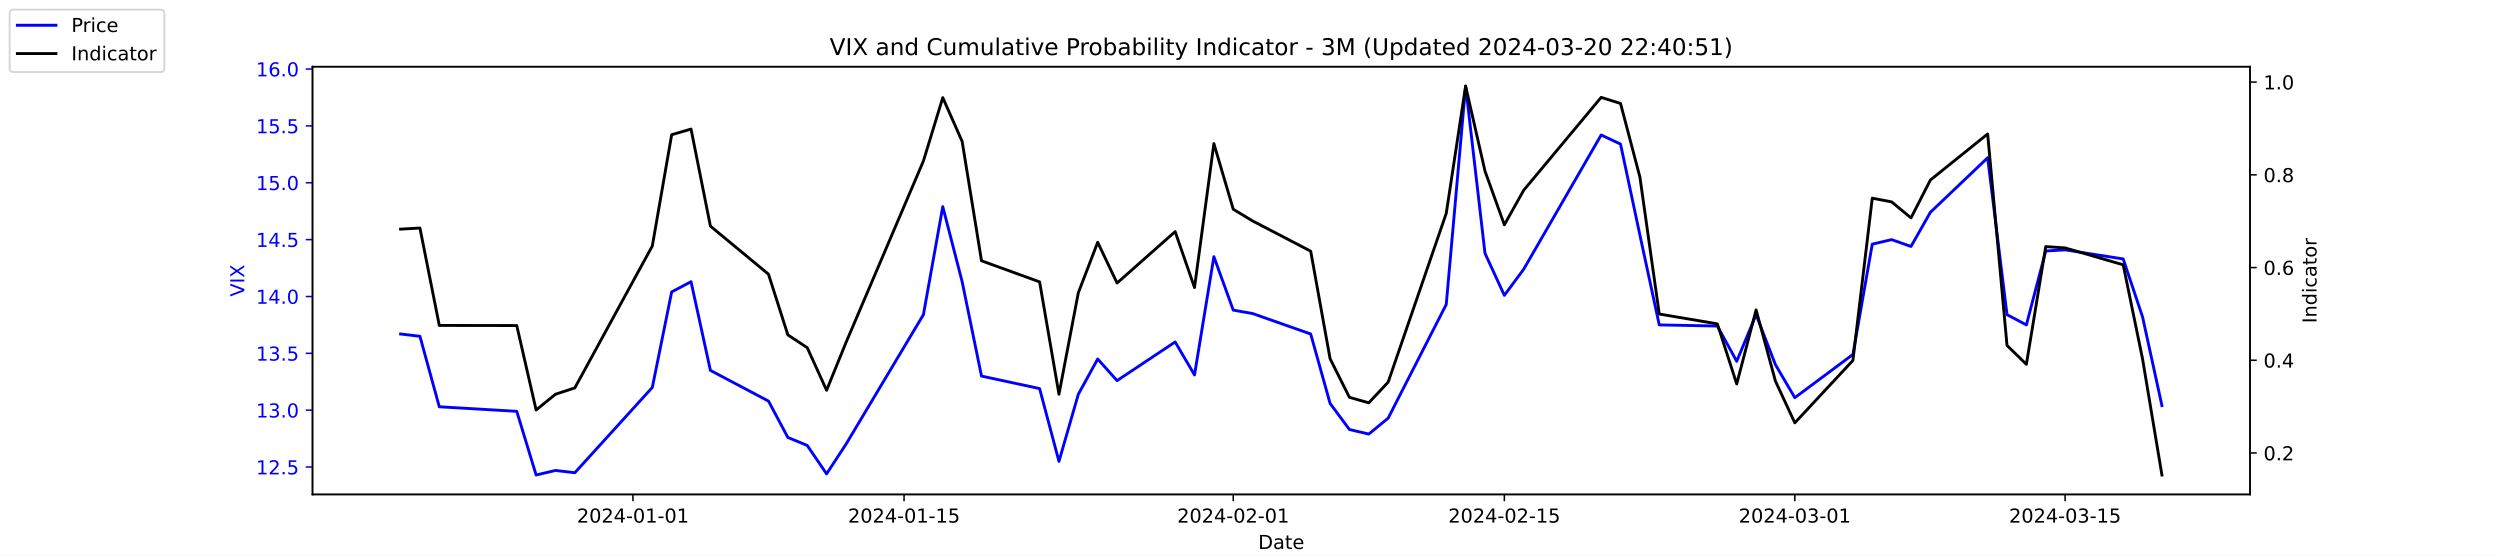
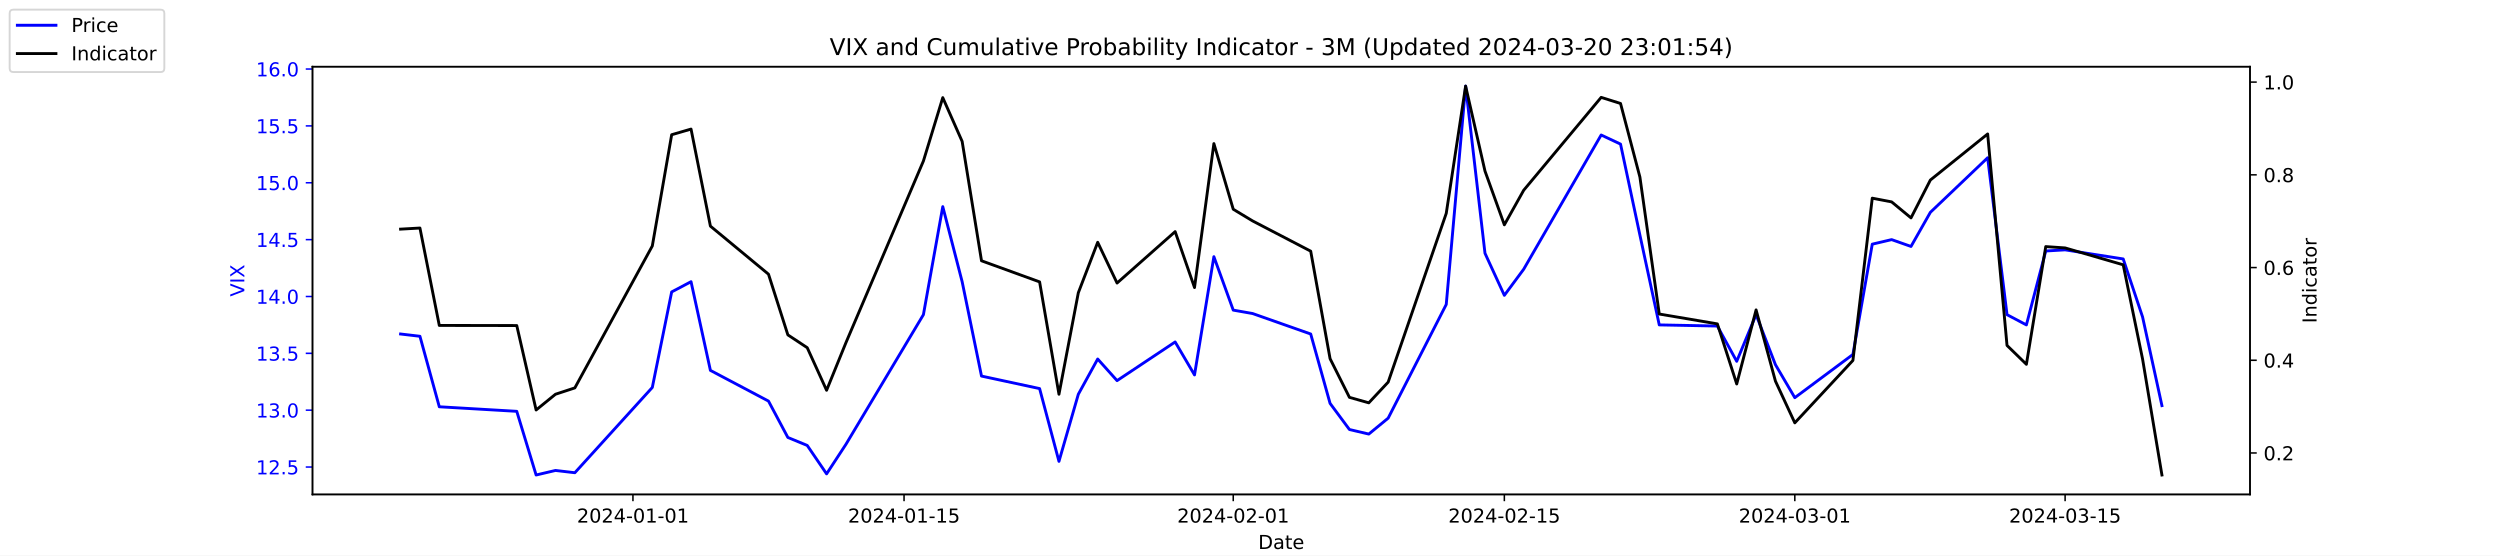
<svg xmlns="http://www.w3.org/2000/svg" xmlns:xlink="http://www.w3.org/1999/xlink" width="1296pt" height="288pt" viewBox="0 0 1296 288" version="1.1">
  <defs>
    <style type="text/css">*{stroke-linejoin: round; stroke-linecap: butt}</style>
  </defs>
  <g id="figure_1">
    <g id="patch_1">
      <path d="M 0 288  L 1296 288  L 1296 0  L 0 0  z " style="fill: #ffffff" />
    </g>
    <g id="axes_1">
      <g id="patch_2">
        <path d="M 162 256.32  L 1166.4 256.32  L 1166.4 34.56  L 162 34.56  z " style="fill: #ffffff" />
      </g>
      <g id="matplotlib.axis_1">
        <g id="xtick_1">
          <g id="line2d_1">
            <defs>
-               <path id="mb281dac31c" d="M 0 0  L 0 3.5  " style="stroke: #000000; stroke-width: 0.8" />
+               <path id="m6c8e1f979a" d="M 0 0  L 0 3.5  " style="stroke: #000000; stroke-width: 0.8" />
            </defs>
            <g>
-               <use xlink:href="#mb281dac31c" x="328.117" y="256.32" style="stroke: #000000; stroke-width: 0.8" />
+               <use xlink:href="#m6c8e1f979a" x="328.117" y="256.32" style="stroke: #000000; stroke-width: 0.8" />
            </g>
          </g>
          <g id="text_1">
            <g transform="translate(299.0595 270.9184) scale(0.1 -0.1)">
              <defs>
                <path id="DejaVuSans-32" d="M 1228 531  L 3431 531  L 3431 0  L 469 0  L 469 531  Q 828 903 1448 1529  Q 2069 2156 2228 2338  Q 2531 2678 2651 2914  Q 2772 3150 2772 3378  Q 2772 3750 2511 3984  Q 2250 4219 1831 4219  Q 1534 4219 1204 4116  Q 875 4013 500 3803  L 500 4441  Q 881 4594 1212 4672  Q 1544 4750 1819 4750  Q 2544 4750 2975 4387  Q 3406 4025 3406 3419  Q 3406 3131 3298 2873  Q 3191 2616 2906 2266  Q 2828 2175 2409 1742  Q 1991 1309 1228 531  z " transform="scale(0.015625)" />
                <path id="DejaVuSans-30" d="M 2034 4250  Q 1547 4250 1301 3770  Q 1056 3291 1056 2328  Q 1056 1369 1301 889  Q 1547 409 2034 409  Q 2525 409 2770 889  Q 3016 1369 3016 2328  Q 3016 3291 2770 3770  Q 2525 4250 2034 4250  z M 2034 4750  Q 2819 4750 3233 4129  Q 3647 3509 3647 2328  Q 3647 1150 3233 529  Q 2819 -91 2034 -91  Q 1250 -91 836 529  Q 422 1150 422 2328  Q 422 3509 836 4129  Q 1250 4750 2034 4750  z " transform="scale(0.015625)" />
                <path id="DejaVuSans-34" d="M 2419 4116  L 825 1625  L 2419 1625  L 2419 4116  z M 2253 4666  L 3047 4666  L 3047 1625  L 3713 1625  L 3713 1100  L 3047 1100  L 3047 0  L 2419 0  L 2419 1100  L 313 1100  L 313 1709  L 2253 4666  z " transform="scale(0.015625)" />
                <path id="DejaVuSans-2d" d="M 313 2009  L 1997 2009  L 1997 1497  L 313 1497  L 313 2009  z " transform="scale(0.015625)" />
                <path id="DejaVuSans-31" d="M 794 531  L 1825 531  L 1825 4091  L 703 3866  L 703 4441  L 1819 4666  L 2450 4666  L 2450 531  L 3481 531  L 3481 0  L 794 0  L 794 531  z " transform="scale(0.015625)" />
              </defs>
              <use xlink:href="#DejaVuSans-32" />
              <use xlink:href="#DejaVuSans-30" x="63.623" />
              <use xlink:href="#DejaVuSans-32" x="127.246" />
              <use xlink:href="#DejaVuSans-34" x="190.869" />
              <use xlink:href="#DejaVuSans-2d" x="254.492" />
              <use xlink:href="#DejaVuSans-30" x="290.576" />
              <use xlink:href="#DejaVuSans-31" x="354.199" />
              <use xlink:href="#DejaVuSans-2d" x="417.822" />
              <use xlink:href="#DejaVuSans-30" x="453.906" />
              <use xlink:href="#DejaVuSans-31" x="517.529" />
            </g>
          </g>
        </g>
        <g id="xtick_2">
          <g id="line2d_2">
            <g>
-               <use xlink:href="#mb281dac31c" x="468.657" y="256.32" style="stroke: #000000; stroke-width: 0.8" />
+               <use xlink:href="#m6c8e1f979a" x="468.657" y="256.32" style="stroke: #000000; stroke-width: 0.8" />
            </g>
          </g>
          <g id="text_2">
            <g transform="translate(439.5994 270.9184) scale(0.1 -0.1)">
              <defs>
                <path id="DejaVuSans-35" d="M 691 4666  L 3169 4666  L 3169 4134  L 1269 4134  L 1269 2991  Q 1406 3038 1543 3061  Q 1681 3084 1819 3084  Q 2600 3084 3056 2656  Q 3513 2228 3513 1497  Q 3513 744 3044 326  Q 2575 -91 1722 -91  Q 1428 -91 1123 -41  Q 819 9 494 109  L 494 744  Q 775 591 1075 516  Q 1375 441 1709 441  Q 2250 441 2565 725  Q 2881 1009 2881 1497  Q 2881 1984 2565 2268  Q 2250 2553 1709 2553  Q 1456 2553 1204 2497  Q 953 2441 691 2322  L 691 4666  z " transform="scale(0.015625)" />
              </defs>
              <use xlink:href="#DejaVuSans-32" />
              <use xlink:href="#DejaVuSans-30" x="63.623" />
              <use xlink:href="#DejaVuSans-32" x="127.246" />
              <use xlink:href="#DejaVuSans-34" x="190.869" />
              <use xlink:href="#DejaVuSans-2d" x="254.492" />
              <use xlink:href="#DejaVuSans-30" x="290.576" />
              <use xlink:href="#DejaVuSans-31" x="354.199" />
              <use xlink:href="#DejaVuSans-2d" x="417.822" />
              <use xlink:href="#DejaVuSans-31" x="453.906" />
              <use xlink:href="#DejaVuSans-35" x="517.529" />
            </g>
          </g>
        </g>
        <g id="xtick_3">
          <g id="line2d_3">
            <g>
-               <use xlink:href="#mb281dac31c" x="639.313" y="256.32" style="stroke: #000000; stroke-width: 0.8" />
+               <use xlink:href="#m6c8e1f979a" x="639.313" y="256.32" style="stroke: #000000; stroke-width: 0.8" />
            </g>
          </g>
          <g id="text_3">
            <g transform="translate(610.2549 270.9184) scale(0.1 -0.1)">
              <use xlink:href="#DejaVuSans-32" />
              <use xlink:href="#DejaVuSans-30" x="63.623" />
              <use xlink:href="#DejaVuSans-32" x="127.246" />
              <use xlink:href="#DejaVuSans-34" x="190.869" />
              <use xlink:href="#DejaVuSans-2d" x="254.492" />
              <use xlink:href="#DejaVuSans-30" x="290.576" />
              <use xlink:href="#DejaVuSans-32" x="354.199" />
              <use xlink:href="#DejaVuSans-2d" x="417.822" />
              <use xlink:href="#DejaVuSans-30" x="453.906" />
              <use xlink:href="#DejaVuSans-31" x="517.529" />
            </g>
          </g>
        </g>
        <g id="xtick_4">
          <g id="line2d_4">
            <g>
-               <use xlink:href="#mb281dac31c" x="779.853" y="256.32" style="stroke: #000000; stroke-width: 0.8" />
+               <use xlink:href="#m6c8e1f979a" x="779.853" y="256.32" style="stroke: #000000; stroke-width: 0.8" />
            </g>
          </g>
          <g id="text_4">
            <g transform="translate(750.7948 270.9184) scale(0.1 -0.1)">
              <use xlink:href="#DejaVuSans-32" />
              <use xlink:href="#DejaVuSans-30" x="63.623" />
              <use xlink:href="#DejaVuSans-32" x="127.246" />
              <use xlink:href="#DejaVuSans-34" x="190.869" />
              <use xlink:href="#DejaVuSans-2d" x="254.492" />
              <use xlink:href="#DejaVuSans-30" x="290.576" />
              <use xlink:href="#DejaVuSans-32" x="354.199" />
              <use xlink:href="#DejaVuSans-2d" x="417.822" />
              <use xlink:href="#DejaVuSans-31" x="453.906" />
              <use xlink:href="#DejaVuSans-35" x="517.529" />
            </g>
          </g>
        </g>
        <g id="xtick_5">
          <g id="line2d_5">
            <g>
-               <use xlink:href="#mb281dac31c" x="930.431" y="256.32" style="stroke: #000000; stroke-width: 0.8" />
+               <use xlink:href="#m6c8e1f979a" x="930.431" y="256.32" style="stroke: #000000; stroke-width: 0.8" />
            </g>
          </g>
          <g id="text_5">
            <g transform="translate(901.3732 270.9184) scale(0.1 -0.1)">
              <defs>
                <path id="DejaVuSans-33" d="M 2597 2516  Q 3050 2419 3304 2112  Q 3559 1806 3559 1356  Q 3559 666 3084 287  Q 2609 -91 1734 -91  Q 1441 -91 1130 -33  Q 819 25 488 141  L 488 750  Q 750 597 1062 519  Q 1375 441 1716 441  Q 2309 441 2620 675  Q 2931 909 2931 1356  Q 2931 1769 2642 2001  Q 2353 2234 1838 2234  L 1294 2234  L 1294 2753  L 1863 2753  Q 2328 2753 2575 2939  Q 2822 3125 2822 3475  Q 2822 3834 2567 4026  Q 2313 4219 1838 4219  Q 1578 4219 1281 4162  Q 984 4106 628 3988  L 628 4550  Q 988 4650 1302 4700  Q 1616 4750 1894 4750  Q 2613 4750 3031 4423  Q 3450 4097 3450 3541  Q 3450 3153 3228 2886  Q 3006 2619 2597 2516  z " transform="scale(0.015625)" />
              </defs>
              <use xlink:href="#DejaVuSans-32" />
              <use xlink:href="#DejaVuSans-30" x="63.623" />
              <use xlink:href="#DejaVuSans-32" x="127.246" />
              <use xlink:href="#DejaVuSans-34" x="190.869" />
              <use xlink:href="#DejaVuSans-2d" x="254.492" />
              <use xlink:href="#DejaVuSans-30" x="290.576" />
              <use xlink:href="#DejaVuSans-33" x="354.199" />
              <use xlink:href="#DejaVuSans-2d" x="417.822" />
              <use xlink:href="#DejaVuSans-30" x="453.906" />
              <use xlink:href="#DejaVuSans-31" x="517.529" />
            </g>
          </g>
        </g>
        <g id="xtick_6">
          <g id="line2d_6">
            <g>
-               <use xlink:href="#mb281dac31c" x="1070.553" y="256.32" style="stroke: #000000; stroke-width: 0.8" />
+               <use xlink:href="#m6c8e1f979a" x="1070.553" y="256.32" style="stroke: #000000; stroke-width: 0.8" />
            </g>
          </g>
          <g id="text_6">
            <g transform="translate(1041.495 270.9184) scale(0.1 -0.1)">
              <use xlink:href="#DejaVuSans-32" />
              <use xlink:href="#DejaVuSans-30" x="63.623" />
              <use xlink:href="#DejaVuSans-32" x="127.246" />
              <use xlink:href="#DejaVuSans-34" x="190.869" />
              <use xlink:href="#DejaVuSans-2d" x="254.492" />
              <use xlink:href="#DejaVuSans-30" x="290.576" />
              <use xlink:href="#DejaVuSans-33" x="354.199" />
              <use xlink:href="#DejaVuSans-2d" x="417.822" />
              <use xlink:href="#DejaVuSans-31" x="453.906" />
              <use xlink:href="#DejaVuSans-35" x="517.529" />
            </g>
          </g>
        </g>
        <g id="text_7">
          <g transform="translate(652.2492 284.5966) scale(0.1 -0.1)">
            <defs>
              <path id="DejaVuSans-44" d="M 1259 4147  L 1259 519  L 2022 519  Q 2988 519 3436 956  Q 3884 1394 3884 2338  Q 3884 3275 3436 3711  Q 2988 4147 2022 4147  L 1259 4147  z M 628 4666  L 1925 4666  Q 3281 4666 3915 4102  Q 4550 3538 4550 2338  Q 4550 1131 3912 565  Q 3275 0 1925 0  L 628 0  L 628 4666  z " transform="scale(0.015625)" />
              <path id="DejaVuSans-61" d="M 2194 1759  Q 1497 1759 1228 1600  Q 959 1441 959 1056  Q 959 750 1161 570  Q 1363 391 1709 391  Q 2188 391 2477 730  Q 2766 1069 2766 1631  L 2766 1759  L 2194 1759  z M 3341 1997  L 3341 0  L 2766 0  L 2766 531  Q 2569 213 2275 61  Q 1981 -91 1556 -91  Q 1019 -91 701 211  Q 384 513 384 1019  Q 384 1609 779 1909  Q 1175 2209 1959 2209  L 2766 2209  L 2766 2266  Q 2766 2663 2505 2880  Q 2244 3097 1772 3097  Q 1472 3097 1187 3025  Q 903 2953 641 2809  L 641 3341  Q 956 3463 1253 3523  Q 1550 3584 1831 3584  Q 2591 3584 2966 3190  Q 3341 2797 3341 1997  z " transform="scale(0.015625)" />
              <path id="DejaVuSans-74" d="M 1172 4494  L 1172 3500  L 2356 3500  L 2356 3053  L 1172 3053  L 1172 1153  Q 1172 725 1289 603  Q 1406 481 1766 481  L 2356 481  L 2356 0  L 1766 0  Q 1100 0 847 248  Q 594 497 594 1153  L 594 3053  L 172 3053  L 172 3500  L 594 3500  L 594 4494  L 1172 4494  z " transform="scale(0.015625)" />
              <path id="DejaVuSans-65" d="M 3597 1894  L 3597 1613  L 953 1613  Q 991 1019 1311 708  Q 1631 397 2203 397  Q 2534 397 2845 478  Q 3156 559 3463 722  L 3463 178  Q 3153 47 2828 -22  Q 2503 -91 2169 -91  Q 1331 -91 842 396  Q 353 884 353 1716  Q 353 2575 817 3079  Q 1281 3584 2069 3584  Q 2775 3584 3186 3129  Q 3597 2675 3597 1894  z M 3022 2063  Q 3016 2534 2758 2815  Q 2500 3097 2075 3097  Q 1594 3097 1305 2825  Q 1016 2553 972 2059  L 3022 2063  z " transform="scale(0.015625)" />
            </defs>
            <use xlink:href="#DejaVuSans-44" />
            <use xlink:href="#DejaVuSans-61" x="77.002" />
            <use xlink:href="#DejaVuSans-74" x="138.281" />
            <use xlink:href="#DejaVuSans-65" x="177.49" />
          </g>
        </g>
      </g>
      <g id="matplotlib.axis_2">
        <g id="ytick_1">
          <g id="line2d_7">
            <defs>
-               <path id="mfcca957881" d="M 0 0  L -3.5 0  " style="stroke: #0000ff; stroke-width: 0.8" />
+               <path id="mca4754167d" d="M 0 0  L -3.5 0  " style="stroke: #0000ff; stroke-width: 0.8" />
            </defs>
            <g>
-               <use xlink:href="#mfcca957881" x="162" y="242.114" style="fill: #0000ff; stroke: #0000ff; stroke-width: 0.8" />
+               <use xlink:href="#mca4754167d" x="162" y="242.114" style="fill: #0000ff; stroke: #0000ff; stroke-width: 0.8" />
            </g>
          </g>
          <g id="text_8">
            <g style="fill: #0000ff" transform="translate(132.7344 245.9129) scale(0.1 -0.1)">
              <defs>
                <path id="DejaVuSans-2e" d="M 684 794  L 1344 794  L 1344 0  L 684 0  L 684 794  z " transform="scale(0.015625)" />
              </defs>
              <use xlink:href="#DejaVuSans-31" />
              <use xlink:href="#DejaVuSans-32" x="63.623" />
              <use xlink:href="#DejaVuSans-2e" x="127.246" />
              <use xlink:href="#DejaVuSans-35" x="159.033" />
            </g>
          </g>
        </g>
        <g id="ytick_2">
          <g id="line2d_8">
            <g>
-               <use xlink:href="#mfcca957881" x="162" y="212.64" style="fill: #0000ff; stroke: #0000ff; stroke-width: 0.8" />
+               <use xlink:href="#mca4754167d" x="162" y="212.64" style="fill: #0000ff; stroke: #0000ff; stroke-width: 0.8" />
            </g>
          </g>
          <g id="text_9">
            <g style="fill: #0000ff" transform="translate(132.7344 216.4392) scale(0.1 -0.1)">
              <use xlink:href="#DejaVuSans-31" />
              <use xlink:href="#DejaVuSans-33" x="63.623" />
              <use xlink:href="#DejaVuSans-2e" x="127.246" />
              <use xlink:href="#DejaVuSans-30" x="159.033" />
            </g>
          </g>
        </g>
        <g id="ytick_3">
          <g id="line2d_9">
            <g>
-               <use xlink:href="#mfcca957881" x="162" y="183.166" style="fill: #0000ff; stroke: #0000ff; stroke-width: 0.8" />
+               <use xlink:href="#mca4754167d" x="162" y="183.166" style="fill: #0000ff; stroke: #0000ff; stroke-width: 0.8" />
            </g>
          </g>
          <g id="text_10">
            <g style="fill: #0000ff" transform="translate(132.7344 186.9656) scale(0.1 -0.1)">
              <use xlink:href="#DejaVuSans-31" />
              <use xlink:href="#DejaVuSans-33" x="63.623" />
              <use xlink:href="#DejaVuSans-2e" x="127.246" />
              <use xlink:href="#DejaVuSans-35" x="159.033" />
            </g>
          </g>
        </g>
        <g id="ytick_4">
          <g id="line2d_10">
            <g>
-               <use xlink:href="#mfcca957881" x="162" y="153.693" style="fill: #0000ff; stroke: #0000ff; stroke-width: 0.8" />
+               <use xlink:href="#mca4754167d" x="162" y="153.693" style="fill: #0000ff; stroke: #0000ff; stroke-width: 0.8" />
            </g>
          </g>
          <g id="text_11">
            <g style="fill: #0000ff" transform="translate(132.7344 157.4919) scale(0.1 -0.1)">
              <use xlink:href="#DejaVuSans-31" />
              <use xlink:href="#DejaVuSans-34" x="63.623" />
              <use xlink:href="#DejaVuSans-2e" x="127.246" />
              <use xlink:href="#DejaVuSans-30" x="159.033" />
            </g>
          </g>
        </g>
        <g id="ytick_5">
          <g id="line2d_11">
            <g>
-               <use xlink:href="#mfcca957881" x="162" y="124.219" style="fill: #0000ff; stroke: #0000ff; stroke-width: 0.8" />
+               <use xlink:href="#mca4754167d" x="162" y="124.219" style="fill: #0000ff; stroke: #0000ff; stroke-width: 0.8" />
            </g>
          </g>
          <g id="text_12">
            <g style="fill: #0000ff" transform="translate(132.7344 128.0182) scale(0.1 -0.1)">
              <use xlink:href="#DejaVuSans-31" />
              <use xlink:href="#DejaVuSans-34" x="63.623" />
              <use xlink:href="#DejaVuSans-2e" x="127.246" />
              <use xlink:href="#DejaVuSans-35" x="159.033" />
            </g>
          </g>
        </g>
        <g id="ytick_6">
          <g id="line2d_12">
            <g>
-               <use xlink:href="#mfcca957881" x="162" y="94.745" style="fill: #0000ff; stroke: #0000ff; stroke-width: 0.8" />
+               <use xlink:href="#mca4754167d" x="162" y="94.745" style="fill: #0000ff; stroke: #0000ff; stroke-width: 0.8" />
            </g>
          </g>
          <g id="text_13">
            <g style="fill: #0000ff" transform="translate(132.7344 98.5445) scale(0.1 -0.1)">
              <use xlink:href="#DejaVuSans-31" />
              <use xlink:href="#DejaVuSans-35" x="63.623" />
              <use xlink:href="#DejaVuSans-2e" x="127.246" />
              <use xlink:href="#DejaVuSans-30" x="159.033" />
            </g>
          </g>
        </g>
        <g id="ytick_7">
          <g id="line2d_13">
            <g>
-               <use xlink:href="#mfcca957881" x="162" y="65.272" style="fill: #0000ff; stroke: #0000ff; stroke-width: 0.8" />
+               <use xlink:href="#mca4754167d" x="162" y="65.272" style="fill: #0000ff; stroke: #0000ff; stroke-width: 0.8" />
            </g>
          </g>
          <g id="text_14">
            <g style="fill: #0000ff" transform="translate(132.7344 69.07082) scale(0.1 -0.1)">
              <use xlink:href="#DejaVuSans-31" />
              <use xlink:href="#DejaVuSans-35" x="63.623" />
              <use xlink:href="#DejaVuSans-2e" x="127.246" />
              <use xlink:href="#DejaVuSans-35" x="159.033" />
            </g>
          </g>
        </g>
        <g id="ytick_8">
          <g id="line2d_14">
            <g>
-               <use xlink:href="#mfcca957881" x="162" y="35.798" style="fill: #0000ff; stroke: #0000ff; stroke-width: 0.8" />
+               <use xlink:href="#mca4754167d" x="162" y="35.798" style="fill: #0000ff; stroke: #0000ff; stroke-width: 0.8" />
            </g>
          </g>
          <g id="text_15">
            <g style="fill: #0000ff" transform="translate(132.7344 39.59714) scale(0.1 -0.1)">
              <defs>
                <path id="DejaVuSans-36" d="M 2113 2584  Q 1688 2584 1439 2293  Q 1191 2003 1191 1497  Q 1191 994 1439 701  Q 1688 409 2113 409  Q 2538 409 2786 701  Q 3034 994 3034 1497  Q 3034 2003 2786 2293  Q 2538 2584 2113 2584  z M 3366 4563  L 3366 3988  Q 3128 4100 2886 4159  Q 2644 4219 2406 4219  Q 1781 4219 1451 3797  Q 1122 3375 1075 2522  Q 1259 2794 1537 2939  Q 1816 3084 2150 3084  Q 2853 3084 3261 2657  Q 3669 2231 3669 1497  Q 3669 778 3244 343  Q 2819 -91 2113 -91  Q 1303 -91 875 529  Q 447 1150 447 2328  Q 447 3434 972 4092  Q 1497 4750 2381 4750  Q 2619 4750 2861 4703  Q 3103 4656 3366 4563  z " transform="scale(0.015625)" />
              </defs>
              <use xlink:href="#DejaVuSans-31" />
              <use xlink:href="#DejaVuSans-36" x="63.623" />
              <use xlink:href="#DejaVuSans-2e" x="127.246" />
              <use xlink:href="#DejaVuSans-30" x="159.033" />
            </g>
          </g>
        </g>
        <g id="text_16">
          <g style="fill: #0000ff" transform="translate(126.6547 153.7603) rotate(-90) scale(0.1 -0.1)">
            <defs>
              <path id="DejaVuSans-56" d="M 1831 0  L 50 4666  L 709 4666  L 2188 738  L 3669 4666  L 4325 4666  L 2547 0  L 1831 0  z " transform="scale(0.015625)" />
              <path id="DejaVuSans-49" d="M 628 4666  L 1259 4666  L 1259 0  L 628 0  L 628 4666  z " transform="scale(0.015625)" />
              <path id="DejaVuSans-58" d="M 403 4666  L 1081 4666  L 2241 2931  L 3406 4666  L 4084 4666  L 2584 2425  L 4184 0  L 3506 0  L 2194 1984  L 872 0  L 191 0  L 1856 2491  L 403 4666  z " transform="scale(0.015625)" />
            </defs>
            <use xlink:href="#DejaVuSans-56" />
            <use xlink:href="#DejaVuSans-49" x="68.408" />
            <use xlink:href="#DejaVuSans-58" x="97.9" />
          </g>
        </g>
      </g>
      <g id="line2d_15">
-         <path d="M 207.655 173.145  L 217.693 174.324  L 227.732 210.872  L 267.886 213.23  L 277.924 246.24  L 287.963 243.882  L 298.002 245.061  L 338.156 200.851  L 348.194 151.335  L 358.233 146.029  L 368.272 192.008  L 398.387 207.924  L 408.426 226.787  L 418.464 230.914  L 428.503 245.651  L 438.541 230.324  L 478.696 163.124  L 488.734 107.124  L 498.773 146.029  L 508.811 194.956  L 538.927 201.44  L 548.966 239.166  L 559.004 204.387  L 569.043 186.114  L 579.081 197.314  L 609.197 177.272  L 619.236 194.366  L 629.274 133.061  L 639.313 160.766  L 649.351 162.535  L 679.467 173.145  L 689.506 209.103  L 699.544 222.661  L 709.583 225.019  L 719.621 216.766  L 749.737 157.819  L 759.775 44.64  L 769.814 131.293  L 779.853 153.103  L 789.891 139.545  L 830.045 69.987  L 840.084 74.703  L 850.123 121.861  L 860.161 168.429  L 890.277 169.019  L 900.315 187.293  L 910.354 163.124  L 920.392 189.061  L 930.431 206.156  L 960.547 183.756  L 970.585 126.577  L 980.624 124.219  L 990.662 127.756  L 1000.701 110.072  L 1030.398 81.777  L 1040.437 163.124  L 1050.476 168.429  L 1060.514 130.114  L 1070.553 129.524  L 1100.668 134.24  L 1110.707 164.303  L 1120.745 210.282  " clip-path="url(#p3bacf30c63)" style="fill: none; stroke: #0000ff; stroke-width: 1.5; stroke-linecap: square" />
+         <path d="M 207.655 173.145  L 217.693 174.324  L 227.732 210.872  L 267.886 213.23  L 277.924 246.24  L 287.963 243.882  L 298.002 245.061  L 338.156 200.851  L 348.194 151.335  L 358.233 146.029  L 368.272 192.008  L 398.387 207.924  L 408.426 226.787  L 418.464 230.914  L 428.503 245.651  L 438.541 230.324  L 478.696 163.124  L 488.734 107.124  L 498.773 146.029  L 508.811 194.956  L 538.927 201.44  L 548.966 239.166  L 559.004 204.387  L 569.043 186.114  L 579.081 197.314  L 609.197 177.272  L 619.236 194.366  L 629.274 133.061  L 639.313 160.766  L 649.351 162.535  L 679.467 173.145  L 689.506 209.103  L 699.544 222.661  L 709.583 225.019  L 719.621 216.766  L 749.737 157.819  L 759.775 44.64  L 769.814 131.293  L 779.853 153.103  L 789.891 139.545  L 830.045 69.987  L 840.084 74.703  L 850.123 121.861  L 860.161 168.429  L 890.277 169.019  L 900.315 187.293  L 910.354 163.124  L 920.392 189.061  L 930.431 206.156  L 960.547 183.756  L 970.585 126.577  L 980.624 124.219  L 990.662 127.756  L 1000.701 110.072  L 1030.398 81.777  L 1040.437 163.124  L 1050.476 168.429  L 1060.514 130.114  L 1070.553 129.524  L 1100.668 134.24  L 1110.707 164.303  L 1120.745 210.282  " clip-path="url(#p93a32a01a8)" style="fill: none; stroke: #0000ff; stroke-width: 1.5; stroke-linecap: square" />
      </g>
      <g id="patch_3">
        <path d="M 162 256.32  L 162 34.56  " style="fill: none; stroke: #000000; stroke-width: 0.8; stroke-linejoin: miter; stroke-linecap: square" />
      </g>
      <g id="patch_4">
        <path d="M 1166.4 256.32  L 1166.4 34.56  " style="fill: none; stroke: #000000; stroke-width: 0.8; stroke-linejoin: miter; stroke-linecap: square" />
      </g>
      <g id="patch_5">
        <path d="M 162 256.32  L 1166.4 256.32  " style="fill: none; stroke: #000000; stroke-width: 0.8; stroke-linejoin: miter; stroke-linecap: square" />
      </g>
      <g id="patch_6">
        <path d="M 162 34.56  L 1166.4 34.56  " style="fill: none; stroke: #000000; stroke-width: 0.8; stroke-linejoin: miter; stroke-linecap: square" />
      </g>
    </g>
    <g id="axes_2">
      <g id="matplotlib.axis_3">
        <g id="ytick_9">
          <g id="line2d_16">
            <defs>
-               <path id="me65078b1a4" d="M 0 0  L 3.5 0  " style="stroke: #000000; stroke-width: 0.8" />
+               <path id="m6693e87302" d="M 0 0  L 3.5 0  " style="stroke: #000000; stroke-width: 0.8" />
            </defs>
            <g>
-               <use xlink:href="#me65078b1a4" x="1166.4" y="234.83" style="stroke: #000000; stroke-width: 0.8" />
+               <use xlink:href="#m6693e87302" x="1166.4" y="234.83" style="stroke: #000000; stroke-width: 0.8" />
            </g>
          </g>
          <g id="text_17">
            <g transform="translate(1173.4 238.6289) scale(0.1 -0.1)">
              <use xlink:href="#DejaVuSans-30" />
              <use xlink:href="#DejaVuSans-2e" x="63.623" />
              <use xlink:href="#DejaVuSans-32" x="95.41" />
            </g>
          </g>
        </g>
        <g id="ytick_10">
          <g id="line2d_17">
            <g>
-               <use xlink:href="#me65078b1a4" x="1166.4" y="186.763" style="stroke: #000000; stroke-width: 0.8" />
+               <use xlink:href="#m6693e87302" x="1166.4" y="186.763" style="stroke: #000000; stroke-width: 0.8" />
            </g>
          </g>
          <g id="text_18">
            <g transform="translate(1173.4 190.5618) scale(0.1 -0.1)">
              <use xlink:href="#DejaVuSans-30" />
              <use xlink:href="#DejaVuSans-2e" x="63.623" />
              <use xlink:href="#DejaVuSans-34" x="95.41" />
            </g>
          </g>
        </g>
        <g id="ytick_11">
          <g id="line2d_18">
            <g>
-               <use xlink:href="#me65078b1a4" x="1166.4" y="138.695" style="stroke: #000000; stroke-width: 0.8" />
+               <use xlink:href="#m6693e87302" x="1166.4" y="138.695" style="stroke: #000000; stroke-width: 0.8" />
            </g>
          </g>
          <g id="text_19">
            <g transform="translate(1173.4 142.4947) scale(0.1 -0.1)">
              <use xlink:href="#DejaVuSans-30" />
              <use xlink:href="#DejaVuSans-2e" x="63.623" />
              <use xlink:href="#DejaVuSans-36" x="95.41" />
            </g>
          </g>
        </g>
        <g id="ytick_12">
          <g id="line2d_19">
            <g>
-               <use xlink:href="#me65078b1a4" x="1166.4" y="90.628" style="stroke: #000000; stroke-width: 0.8" />
+               <use xlink:href="#m6693e87302" x="1166.4" y="90.628" style="stroke: #000000; stroke-width: 0.8" />
            </g>
          </g>
          <g id="text_20">
            <g transform="translate(1173.4 94.42763) scale(0.1 -0.1)">
              <defs>
                <path id="DejaVuSans-38" d="M 2034 2216  Q 1584 2216 1326 1975  Q 1069 1734 1069 1313  Q 1069 891 1326 650  Q 1584 409 2034 409  Q 2484 409 2743 651  Q 3003 894 3003 1313  Q 3003 1734 2745 1975  Q 2488 2216 2034 2216  z M 1403 2484  Q 997 2584 770 2862  Q 544 3141 544 3541  Q 544 4100 942 4425  Q 1341 4750 2034 4750  Q 2731 4750 3128 4425  Q 3525 4100 3525 3541  Q 3525 3141 3298 2862  Q 3072 2584 2669 2484  Q 3125 2378 3379 2068  Q 3634 1759 3634 1313  Q 3634 634 3220 271  Q 2806 -91 2034 -91  Q 1263 -91 848 271  Q 434 634 434 1313  Q 434 1759 690 2068  Q 947 2378 1403 2484  z M 1172 3481  Q 1172 3119 1398 2916  Q 1625 2713 2034 2713  Q 2441 2713 2670 2916  Q 2900 3119 2900 3481  Q 2900 3844 2670 4047  Q 2441 4250 2034 4250  Q 1625 4250 1398 4047  Q 1172 3844 1172 3481  z " transform="scale(0.015625)" />
              </defs>
              <use xlink:href="#DejaVuSans-30" />
              <use xlink:href="#DejaVuSans-2e" x="63.623" />
              <use xlink:href="#DejaVuSans-38" x="95.41" />
            </g>
          </g>
        </g>
        <g id="ytick_13">
          <g id="line2d_20">
            <g>
-               <use xlink:href="#me65078b1a4" x="1166.4" y="42.561" style="stroke: #000000; stroke-width: 0.8" />
+               <use xlink:href="#m6693e87302" x="1166.4" y="42.561" style="stroke: #000000; stroke-width: 0.8" />
            </g>
          </g>
          <g id="text_21">
            <g transform="translate(1173.4 46.36054) scale(0.1 -0.1)">
              <use xlink:href="#DejaVuSans-31" />
              <use xlink:href="#DejaVuSans-2e" x="63.623" />
              <use xlink:href="#DejaVuSans-30" x="95.41" />
            </g>
          </g>
        </g>
        <g id="text_22">
          <g transform="translate(1200.902 167.5353) rotate(-90) scale(0.1 -0.1)">
            <defs>
              <path id="DejaVuSans-6e" d="M 3513 2113  L 3513 0  L 2938 0  L 2938 2094  Q 2938 2591 2744 2837  Q 2550 3084 2163 3084  Q 1697 3084 1428 2787  Q 1159 2491 1159 1978  L 1159 0  L 581 0  L 581 3500  L 1159 3500  L 1159 2956  Q 1366 3272 1645 3428  Q 1925 3584 2291 3584  Q 2894 3584 3203 3211  Q 3513 2838 3513 2113  z " transform="scale(0.015625)" />
              <path id="DejaVuSans-64" d="M 2906 2969  L 2906 4863  L 3481 4863  L 3481 0  L 2906 0  L 2906 525  Q 2725 213 2448 61  Q 2172 -91 1784 -91  Q 1150 -91 751 415  Q 353 922 353 1747  Q 353 2572 751 3078  Q 1150 3584 1784 3584  Q 2172 3584 2448 3432  Q 2725 3281 2906 2969  z M 947 1747  Q 947 1113 1208 752  Q 1469 391 1925 391  Q 2381 391 2643 752  Q 2906 1113 2906 1747  Q 2906 2381 2643 2742  Q 2381 3103 1925 3103  Q 1469 3103 1208 2742  Q 947 2381 947 1747  z " transform="scale(0.015625)" />
              <path id="DejaVuSans-69" d="M 603 3500  L 1178 3500  L 1178 0  L 603 0  L 603 3500  z M 603 4863  L 1178 4863  L 1178 4134  L 603 4134  L 603 4863  z " transform="scale(0.015625)" />
              <path id="DejaVuSans-63" d="M 3122 3366  L 3122 2828  Q 2878 2963 2633 3030  Q 2388 3097 2138 3097  Q 1578 3097 1268 2742  Q 959 2388 959 1747  Q 959 1106 1268 751  Q 1578 397 2138 397  Q 2388 397 2633 464  Q 2878 531 3122 666  L 3122 134  Q 2881 22 2623 -34  Q 2366 -91 2075 -91  Q 1284 -91 818 406  Q 353 903 353 1747  Q 353 2603 823 3093  Q 1294 3584 2113 3584  Q 2378 3584 2631 3529  Q 2884 3475 3122 3366  z " transform="scale(0.015625)" />
              <path id="DejaVuSans-6f" d="M 1959 3097  Q 1497 3097 1228 2736  Q 959 2375 959 1747  Q 959 1119 1226 758  Q 1494 397 1959 397  Q 2419 397 2687 759  Q 2956 1122 2956 1747  Q 2956 2369 2687 2733  Q 2419 3097 1959 3097  z M 1959 3584  Q 2709 3584 3137 3096  Q 3566 2609 3566 1747  Q 3566 888 3137 398  Q 2709 -91 1959 -91  Q 1206 -91 779 398  Q 353 888 353 1747  Q 353 2609 779 3096  Q 1206 3584 1959 3584  z " transform="scale(0.015625)" />
              <path id="DejaVuSans-72" d="M 2631 2963  Q 2534 3019 2420 3045  Q 2306 3072 2169 3072  Q 1681 3072 1420 2755  Q 1159 2438 1159 1844  L 1159 0  L 581 0  L 581 3500  L 1159 3500  L 1159 2956  Q 1341 3275 1631 3429  Q 1922 3584 2338 3584  Q 2397 3584 2469 3576  Q 2541 3569 2628 3553  L 2631 2963  z " transform="scale(0.015625)" />
            </defs>
            <use xlink:href="#DejaVuSans-49" />
            <use xlink:href="#DejaVuSans-6e" x="29.492" />
            <use xlink:href="#DejaVuSans-64" x="92.871" />
            <use xlink:href="#DejaVuSans-69" x="156.348" />
            <use xlink:href="#DejaVuSans-63" x="184.131" />
            <use xlink:href="#DejaVuSans-61" x="239.111" />
            <use xlink:href="#DejaVuSans-74" x="300.391" />
            <use xlink:href="#DejaVuSans-6f" x="339.6" />
            <use xlink:href="#DejaVuSans-72" x="400.781" />
          </g>
        </g>
      </g>
      <g id="line2d_21">
-         <path d="M 207.655 118.785  L 217.693 118.215  L 227.732 168.702  L 267.886 168.766  L 277.924 212.536  L 287.963 204.375  L 298.002 201.083  L 338.156 127.51  L 348.194 69.845  L 358.233 66.915  L 368.272 117.222  L 398.387 142.148  L 408.426 173.603  L 418.464 180.24  L 428.503 202.315  L 438.541 177.626  L 478.696 83.469  L 488.734 50.619  L 498.773 73.302  L 508.811 135.186  L 538.927 146.13  L 548.966 204.375  L 559.004 151.759  L 569.043 125.612  L 579.081 146.728  L 609.197 120.074  L 619.236 149.064  L 629.274 74.439  L 639.313 108.474  L 649.351 114.528  L 679.467 130.205  L 689.506 185.929  L 699.544 205.987  L 709.583 208.829  L 719.621 198.097  L 749.737 110.6  L 759.775 44.64  L 769.814 88.676  L 779.853 116.542  L 789.891 98.609  L 830.045 50.476  L 840.084 53.639  L 850.123 91.778  L 860.161 162.793  L 890.277 167.904  L 900.315 199.048  L 910.354 160.653  L 920.392 197.591  L 930.431 219.207  L 960.547 186.854  L 970.585 102.734  L 980.624 104.66  L 990.662 112.95  L 1000.701 93.339  L 1030.398 69.447  L 1040.437 179.076  L 1050.476 188.86  L 1060.514 127.838  L 1070.553 128.524  L 1100.668 137.275  L 1110.707 186.111  L 1120.745 246.24  " clip-path="url(#p3bacf30c63)" style="fill: none; stroke: #000000; stroke-width: 1.5; stroke-linecap: square" />
+         <path d="M 207.655 118.785  L 217.693 118.215  L 227.732 168.702  L 267.886 168.766  L 277.924 212.536  L 287.963 204.375  L 298.002 201.083  L 338.156 127.51  L 348.194 69.845  L 358.233 66.915  L 368.272 117.222  L 398.387 142.148  L 408.426 173.603  L 418.464 180.24  L 428.503 202.315  L 438.541 177.626  L 478.696 83.469  L 488.734 50.619  L 498.773 73.302  L 508.811 135.186  L 538.927 146.13  L 548.966 204.375  L 559.004 151.759  L 569.043 125.612  L 579.081 146.728  L 609.197 120.074  L 619.236 149.064  L 629.274 74.439  L 639.313 108.474  L 649.351 114.528  L 679.467 130.205  L 689.506 185.929  L 699.544 205.987  L 709.583 208.829  L 719.621 198.097  L 749.737 110.6  L 759.775 44.64  L 769.814 88.676  L 779.853 116.542  L 789.891 98.609  L 830.045 50.476  L 840.084 53.639  L 850.123 91.778  L 860.161 162.793  L 890.277 167.904  L 900.315 199.048  L 910.354 160.653  L 920.392 197.591  L 930.431 219.207  L 960.547 186.854  L 970.585 102.734  L 980.624 104.66  L 990.662 112.95  L 1000.701 93.339  L 1030.398 69.447  L 1040.437 179.076  L 1050.476 188.86  L 1060.514 127.838  L 1070.553 128.524  L 1100.668 137.275  L 1110.707 186.111  L 1120.745 246.24  " clip-path="url(#p93a32a01a8)" style="fill: none; stroke: #000000; stroke-width: 1.5; stroke-linecap: square" />
      </g>
      <g id="patch_7">
        <path d="M 162 256.32  L 162 34.56  " style="fill: none; stroke: #000000; stroke-width: 0.8; stroke-linejoin: miter; stroke-linecap: square" />
      </g>
      <g id="patch_8">
        <path d="M 1166.4 256.32  L 1166.4 34.56  " style="fill: none; stroke: #000000; stroke-width: 0.8; stroke-linejoin: miter; stroke-linecap: square" />
      </g>
      <g id="patch_9">
        <path d="M 162 256.32  L 1166.4 256.32  " style="fill: none; stroke: #000000; stroke-width: 0.8; stroke-linejoin: miter; stroke-linecap: square" />
      </g>
      <g id="patch_10">
        <path d="M 162 34.56  L 1166.4 34.56  " style="fill: none; stroke: #000000; stroke-width: 0.8; stroke-linejoin: miter; stroke-linecap: square" />
      </g>
      <g id="text_23">
        <g transform="translate(430.0941 28.56) scale(0.12 -0.12)">
          <defs>
            <path id="DejaVuSans-20" transform="scale(0.015625)" />
            <path id="DejaVuSans-43" d="M 4122 4306  L 4122 3641  Q 3803 3938 3442 4084  Q 3081 4231 2675 4231  Q 1875 4231 1450 3742  Q 1025 3253 1025 2328  Q 1025 1406 1450 917  Q 1875 428 2675 428  Q 3081 428 3442 575  Q 3803 722 4122 1019  L 4122 359  Q 3791 134 3420 21  Q 3050 -91 2638 -91  Q 1578 -91 968 557  Q 359 1206 359 2328  Q 359 3453 968 4101  Q 1578 4750 2638 4750  Q 3056 4750 3426 4639  Q 3797 4528 4122 4306  z " transform="scale(0.015625)" />
            <path id="DejaVuSans-75" d="M 544 1381  L 544 3500  L 1119 3500  L 1119 1403  Q 1119 906 1312 657  Q 1506 409 1894 409  Q 2359 409 2629 706  Q 2900 1003 2900 1516  L 2900 3500  L 3475 3500  L 3475 0  L 2900 0  L 2900 538  Q 2691 219 2414 64  Q 2138 -91 1772 -91  Q 1169 -91 856 284  Q 544 659 544 1381  z M 1991 3584  L 1991 3584  z " transform="scale(0.015625)" />
            <path id="DejaVuSans-6d" d="M 3328 2828  Q 3544 3216 3844 3400  Q 4144 3584 4550 3584  Q 5097 3584 5394 3201  Q 5691 2819 5691 2113  L 5691 0  L 5113 0  L 5113 2094  Q 5113 2597 4934 2840  Q 4756 3084 4391 3084  Q 3944 3084 3684 2787  Q 3425 2491 3425 1978  L 3425 0  L 2847 0  L 2847 2094  Q 2847 2600 2669 2842  Q 2491 3084 2119 3084  Q 1678 3084 1418 2786  Q 1159 2488 1159 1978  L 1159 0  L 581 0  L 581 3500  L 1159 3500  L 1159 2956  Q 1356 3278 1631 3431  Q 1906 3584 2284 3584  Q 2666 3584 2933 3390  Q 3200 3197 3328 2828  z " transform="scale(0.015625)" />
            <path id="DejaVuSans-6c" d="M 603 4863  L 1178 4863  L 1178 0  L 603 0  L 603 4863  z " transform="scale(0.015625)" />
            <path id="DejaVuSans-76" d="M 191 3500  L 800 3500  L 1894 563  L 2988 3500  L 3597 3500  L 2284 0  L 1503 0  L 191 3500  z " transform="scale(0.015625)" />
            <path id="DejaVuSans-50" d="M 1259 4147  L 1259 2394  L 2053 2394  Q 2494 2394 2734 2622  Q 2975 2850 2975 3272  Q 2975 3691 2734 3919  Q 2494 4147 2053 4147  L 1259 4147  z M 628 4666  L 2053 4666  Q 2838 4666 3239 4311  Q 3641 3956 3641 3272  Q 3641 2581 3239 2228  Q 2838 1875 2053 1875  L 1259 1875  L 1259 0  L 628 0  L 628 4666  z " transform="scale(0.015625)" />
            <path id="DejaVuSans-62" d="M 3116 1747  Q 3116 2381 2855 2742  Q 2594 3103 2138 3103  Q 1681 3103 1420 2742  Q 1159 2381 1159 1747  Q 1159 1113 1420 752  Q 1681 391 2138 391  Q 2594 391 2855 752  Q 3116 1113 3116 1747  z M 1159 2969  Q 1341 3281 1617 3432  Q 1894 3584 2278 3584  Q 2916 3584 3314 3078  Q 3713 2572 3713 1747  Q 3713 922 3314 415  Q 2916 -91 2278 -91  Q 1894 -91 1617 61  Q 1341 213 1159 525  L 1159 0  L 581 0  L 581 4863  L 1159 4863  L 1159 2969  z " transform="scale(0.015625)" />
            <path id="DejaVuSans-79" d="M 2059 -325  Q 1816 -950 1584 -1140  Q 1353 -1331 966 -1331  L 506 -1331  L 506 -850  L 844 -850  Q 1081 -850 1212 -737  Q 1344 -625 1503 -206  L 1606 56  L 191 3500  L 800 3500  L 1894 763  L 2988 3500  L 3597 3500  L 2059 -325  z " transform="scale(0.015625)" />
            <path id="DejaVuSans-4d" d="M 628 4666  L 1569 4666  L 2759 1491  L 3956 4666  L 4897 4666  L 4897 0  L 4281 0  L 4281 4097  L 3078 897  L 2444 897  L 1241 4097  L 1241 0  L 628 0  L 628 4666  z " transform="scale(0.015625)" />
            <path id="DejaVuSans-28" d="M 1984 4856  Q 1566 4138 1362 3434  Q 1159 2731 1159 2009  Q 1159 1288 1364 580  Q 1569 -128 1984 -844  L 1484 -844  Q 1016 -109 783 600  Q 550 1309 550 2009  Q 550 2706 781 3412  Q 1013 4119 1484 4856  L 1984 4856  z " transform="scale(0.015625)" />
            <path id="DejaVuSans-55" d="M 556 4666  L 1191 4666  L 1191 1831  Q 1191 1081 1462 751  Q 1734 422 2344 422  Q 2950 422 3222 751  Q 3494 1081 3494 1831  L 3494 4666  L 4128 4666  L 4128 1753  Q 4128 841 3676 375  Q 3225 -91 2344 -91  Q 1459 -91 1007 375  Q 556 841 556 1753  L 556 4666  z " transform="scale(0.015625)" />
            <path id="DejaVuSans-70" d="M 1159 525  L 1159 -1331  L 581 -1331  L 581 3500  L 1159 3500  L 1159 2969  Q 1341 3281 1617 3432  Q 1894 3584 2278 3584  Q 2916 3584 3314 3078  Q 3713 2572 3713 1747  Q 3713 922 3314 415  Q 2916 -91 2278 -91  Q 1894 -91 1617 61  Q 1341 213 1159 525  z M 3116 1747  Q 3116 2381 2855 2742  Q 2594 3103 2138 3103  Q 1681 3103 1420 2742  Q 1159 2381 1159 1747  Q 1159 1113 1420 752  Q 1681 391 2138 391  Q 2594 391 2855 752  Q 3116 1113 3116 1747  z " transform="scale(0.015625)" />
            <path id="DejaVuSans-3a" d="M 750 794  L 1409 794  L 1409 0  L 750 0  L 750 794  z M 750 3309  L 1409 3309  L 1409 2516  L 750 2516  L 750 3309  z " transform="scale(0.015625)" />
            <path id="DejaVuSans-29" d="M 513 4856  L 1013 4856  Q 1481 4119 1714 3412  Q 1947 2706 1947 2009  Q 1947 1309 1714 600  Q 1481 -109 1013 -844  L 513 -844  Q 928 -128 1133 580  Q 1338 1288 1338 2009  Q 1338 2731 1133 3434  Q 928 4138 513 4856  z " transform="scale(0.015625)" />
          </defs>
          <use xlink:href="#DejaVuSans-56" />
          <use xlink:href="#DejaVuSans-49" x="68.408" />
          <use xlink:href="#DejaVuSans-58" x="97.9" />
          <use xlink:href="#DejaVuSans-20" x="166.406" />
          <use xlink:href="#DejaVuSans-61" x="198.193" />
          <use xlink:href="#DejaVuSans-6e" x="259.473" />
          <use xlink:href="#DejaVuSans-64" x="322.852" />
          <use xlink:href="#DejaVuSans-20" x="386.328" />
          <use xlink:href="#DejaVuSans-43" x="418.115" />
          <use xlink:href="#DejaVuSans-75" x="487.939" />
          <use xlink:href="#DejaVuSans-6d" x="551.318" />
          <use xlink:href="#DejaVuSans-75" x="648.73" />
          <use xlink:href="#DejaVuSans-6c" x="712.109" />
          <use xlink:href="#DejaVuSans-61" x="739.893" />
          <use xlink:href="#DejaVuSans-74" x="801.172" />
          <use xlink:href="#DejaVuSans-69" x="840.381" />
          <use xlink:href="#DejaVuSans-76" x="868.164" />
          <use xlink:href="#DejaVuSans-65" x="927.344" />
          <use xlink:href="#DejaVuSans-20" x="988.867" />
          <use xlink:href="#DejaVuSans-50" x="1020.654" />
          <use xlink:href="#DejaVuSans-72" x="1079.207" />
          <use xlink:href="#DejaVuSans-6f" x="1118.07" />
          <use xlink:href="#DejaVuSans-62" x="1179.252" />
          <use xlink:href="#DejaVuSans-61" x="1242.729" />
          <use xlink:href="#DejaVuSans-62" x="1304.008" />
          <use xlink:href="#DejaVuSans-69" x="1367.484" />
          <use xlink:href="#DejaVuSans-6c" x="1395.268" />
          <use xlink:href="#DejaVuSans-69" x="1423.051" />
          <use xlink:href="#DejaVuSans-74" x="1450.834" />
          <use xlink:href="#DejaVuSans-79" x="1490.043" />
          <use xlink:href="#DejaVuSans-20" x="1549.223" />
          <use xlink:href="#DejaVuSans-49" x="1581.01" />
          <use xlink:href="#DejaVuSans-6e" x="1610.502" />
          <use xlink:href="#DejaVuSans-64" x="1673.881" />
          <use xlink:href="#DejaVuSans-69" x="1737.357" />
          <use xlink:href="#DejaVuSans-63" x="1765.141" />
          <use xlink:href="#DejaVuSans-61" x="1820.121" />
          <use xlink:href="#DejaVuSans-74" x="1881.4" />
          <use xlink:href="#DejaVuSans-6f" x="1920.609" />
          <use xlink:href="#DejaVuSans-72" x="1981.791" />
          <use xlink:href="#DejaVuSans-20" x="2022.904" />
          <use xlink:href="#DejaVuSans-2d" x="2054.691" />
          <use xlink:href="#DejaVuSans-20" x="2090.775" />
          <use xlink:href="#DejaVuSans-33" x="2122.562" />
          <use xlink:href="#DejaVuSans-4d" x="2186.186" />
          <use xlink:href="#DejaVuSans-20" x="2272.465" />
          <use xlink:href="#DejaVuSans-28" x="2304.252" />
          <use xlink:href="#DejaVuSans-55" x="2343.266" />
          <use xlink:href="#DejaVuSans-70" x="2416.459" />
          <use xlink:href="#DejaVuSans-64" x="2479.936" />
          <use xlink:href="#DejaVuSans-61" x="2543.412" />
          <use xlink:href="#DejaVuSans-74" x="2604.691" />
          <use xlink:href="#DejaVuSans-65" x="2643.9" />
          <use xlink:href="#DejaVuSans-64" x="2705.424" />
          <use xlink:href="#DejaVuSans-20" x="2768.9" />
          <use xlink:href="#DejaVuSans-32" x="2800.688" />
          <use xlink:href="#DejaVuSans-30" x="2864.311" />
          <use xlink:href="#DejaVuSans-32" x="2927.934" />
          <use xlink:href="#DejaVuSans-34" x="2991.557" />
          <use xlink:href="#DejaVuSans-2d" x="3055.18" />
          <use xlink:href="#DejaVuSans-30" x="3091.264" />
          <use xlink:href="#DejaVuSans-33" x="3154.887" />
          <use xlink:href="#DejaVuSans-2d" x="3218.51" />
          <use xlink:href="#DejaVuSans-32" x="3254.594" />
          <use xlink:href="#DejaVuSans-30" x="3318.217" />
          <use xlink:href="#DejaVuSans-20" x="3381.84" />
          <use xlink:href="#DejaVuSans-32" x="3413.627" />
-           <use xlink:href="#DejaVuSans-32" x="3477.25" />
+           <use xlink:href="#DejaVuSans-33" x="3477.25" />
          <use xlink:href="#DejaVuSans-3a" x="3540.873" />
-           <use xlink:href="#DejaVuSans-34" x="3574.564" />
-           <use xlink:href="#DejaVuSans-30" x="3638.188" />
+           <use xlink:href="#DejaVuSans-30" x="3574.564" />
+           <use xlink:href="#DejaVuSans-31" x="3638.188" />
          <use xlink:href="#DejaVuSans-3a" x="3701.811" />
          <use xlink:href="#DejaVuSans-35" x="3735.502" />
-           <use xlink:href="#DejaVuSans-31" x="3799.125" />
+           <use xlink:href="#DejaVuSans-34" x="3799.125" />
          <use xlink:href="#DejaVuSans-29" x="3862.748" />
        </g>
      </g>
    </g>
    <g id="legend_1">
      <g id="patch_11">
        <path d="M 7 37.356  L 83.191 37.356  Q 85.191 37.356 85.191 35.356  L 85.191 7  Q 85.191 5 83.191 5  L 7 5  Q 5 5 5 7  L 5 35.356  Q 5 37.356 7 37.356  z " style="fill: #ffffff; opacity: 0.8; stroke: #cccccc; stroke-linejoin: miter" />
      </g>
      <g id="line2d_22">
        <path d="M 9 13.098  L 19 13.098  L 29 13.098  " style="fill: none; stroke: #0000ff; stroke-width: 1.5; stroke-linecap: square" />
      </g>
      <g id="text_24">
        <g transform="translate(37 16.59844) scale(0.1 -0.1)">
          <use xlink:href="#DejaVuSans-50" />
          <use xlink:href="#DejaVuSans-72" x="58.553" />
          <use xlink:href="#DejaVuSans-69" x="99.666" />
          <use xlink:href="#DejaVuSans-63" x="127.449" />
          <use xlink:href="#DejaVuSans-65" x="182.43" />
        </g>
      </g>
      <g id="line2d_23">
        <path d="M 9 27.777  L 19 27.777  L 29 27.777  " style="fill: none; stroke: #000000; stroke-width: 1.5; stroke-linecap: square" />
      </g>
      <g id="text_25">
        <g transform="translate(37 31.27656) scale(0.1 -0.1)">
          <use xlink:href="#DejaVuSans-49" />
          <use xlink:href="#DejaVuSans-6e" x="29.492" />
          <use xlink:href="#DejaVuSans-64" x="92.871" />
          <use xlink:href="#DejaVuSans-69" x="156.348" />
          <use xlink:href="#DejaVuSans-63" x="184.131" />
          <use xlink:href="#DejaVuSans-61" x="239.111" />
          <use xlink:href="#DejaVuSans-74" x="300.391" />
          <use xlink:href="#DejaVuSans-6f" x="339.6" />
          <use xlink:href="#DejaVuSans-72" x="400.781" />
        </g>
      </g>
    </g>
  </g>
  <defs>
-     <clipPath id="p3bacf30c63">
+     <clipPath id="p93a32a01a8">
      <rect x="162" y="34.56" width="1004.4" height="221.76" />
    </clipPath>
  </defs>
</svg>
